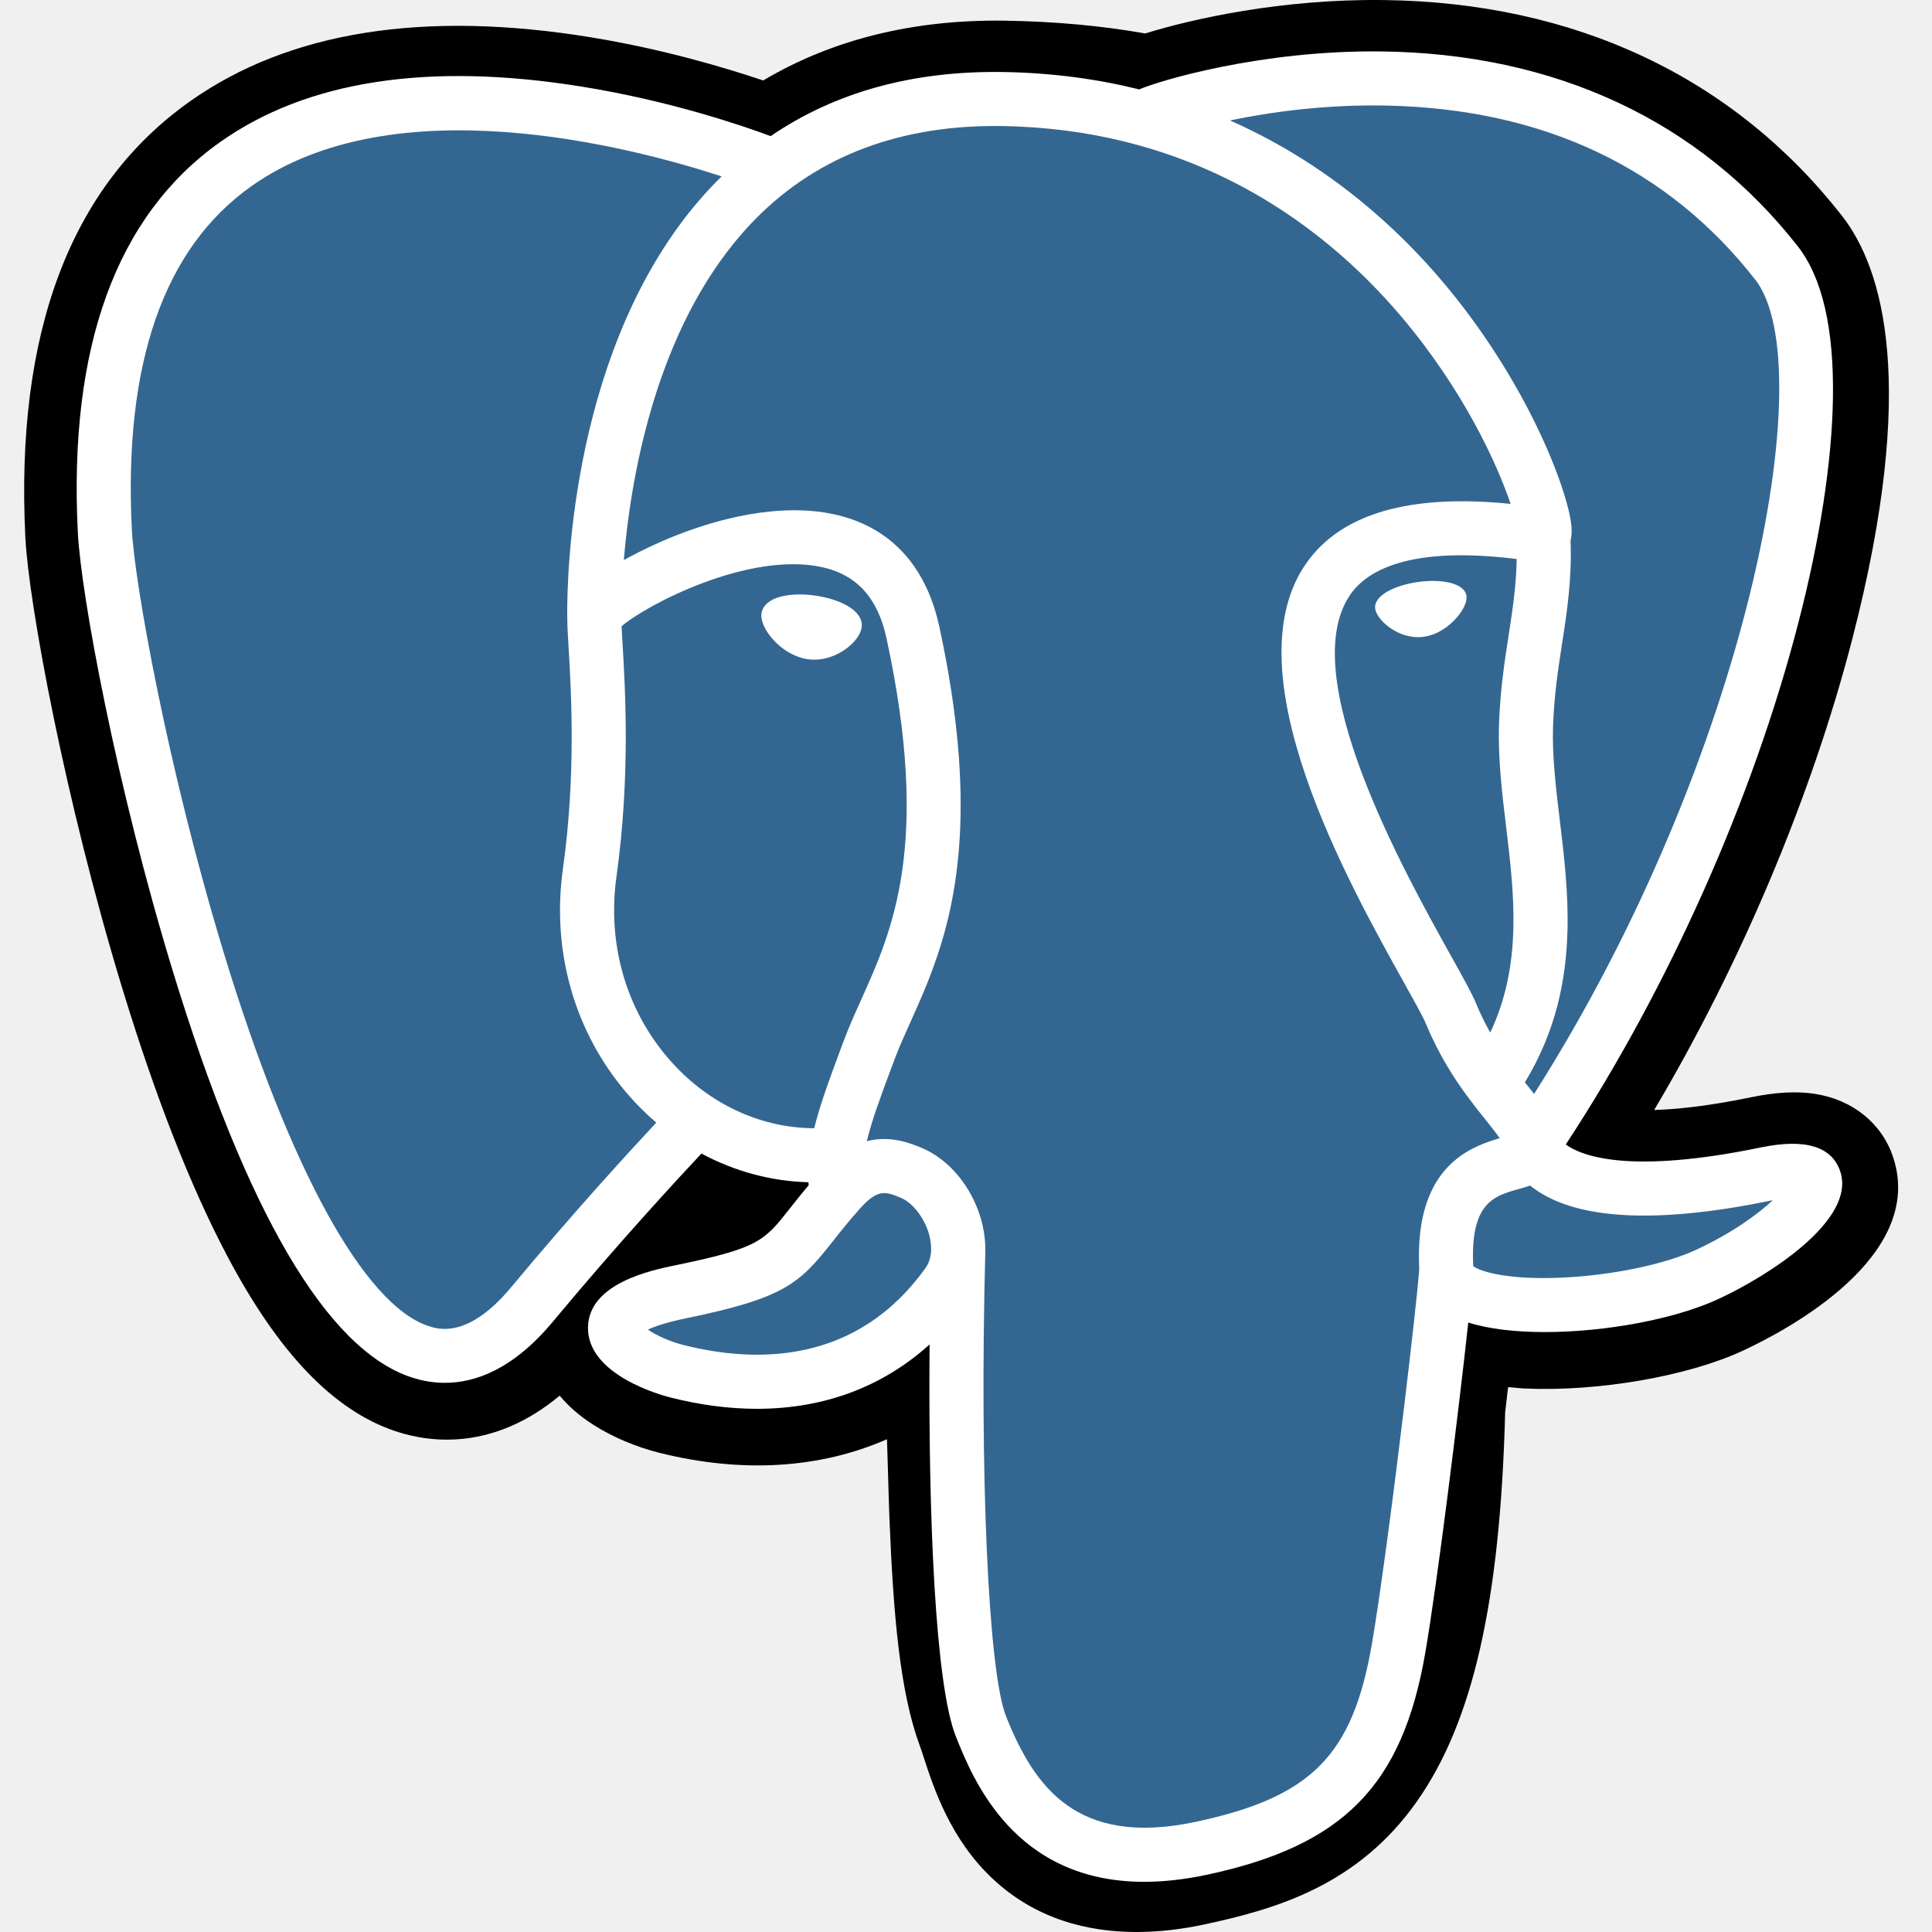
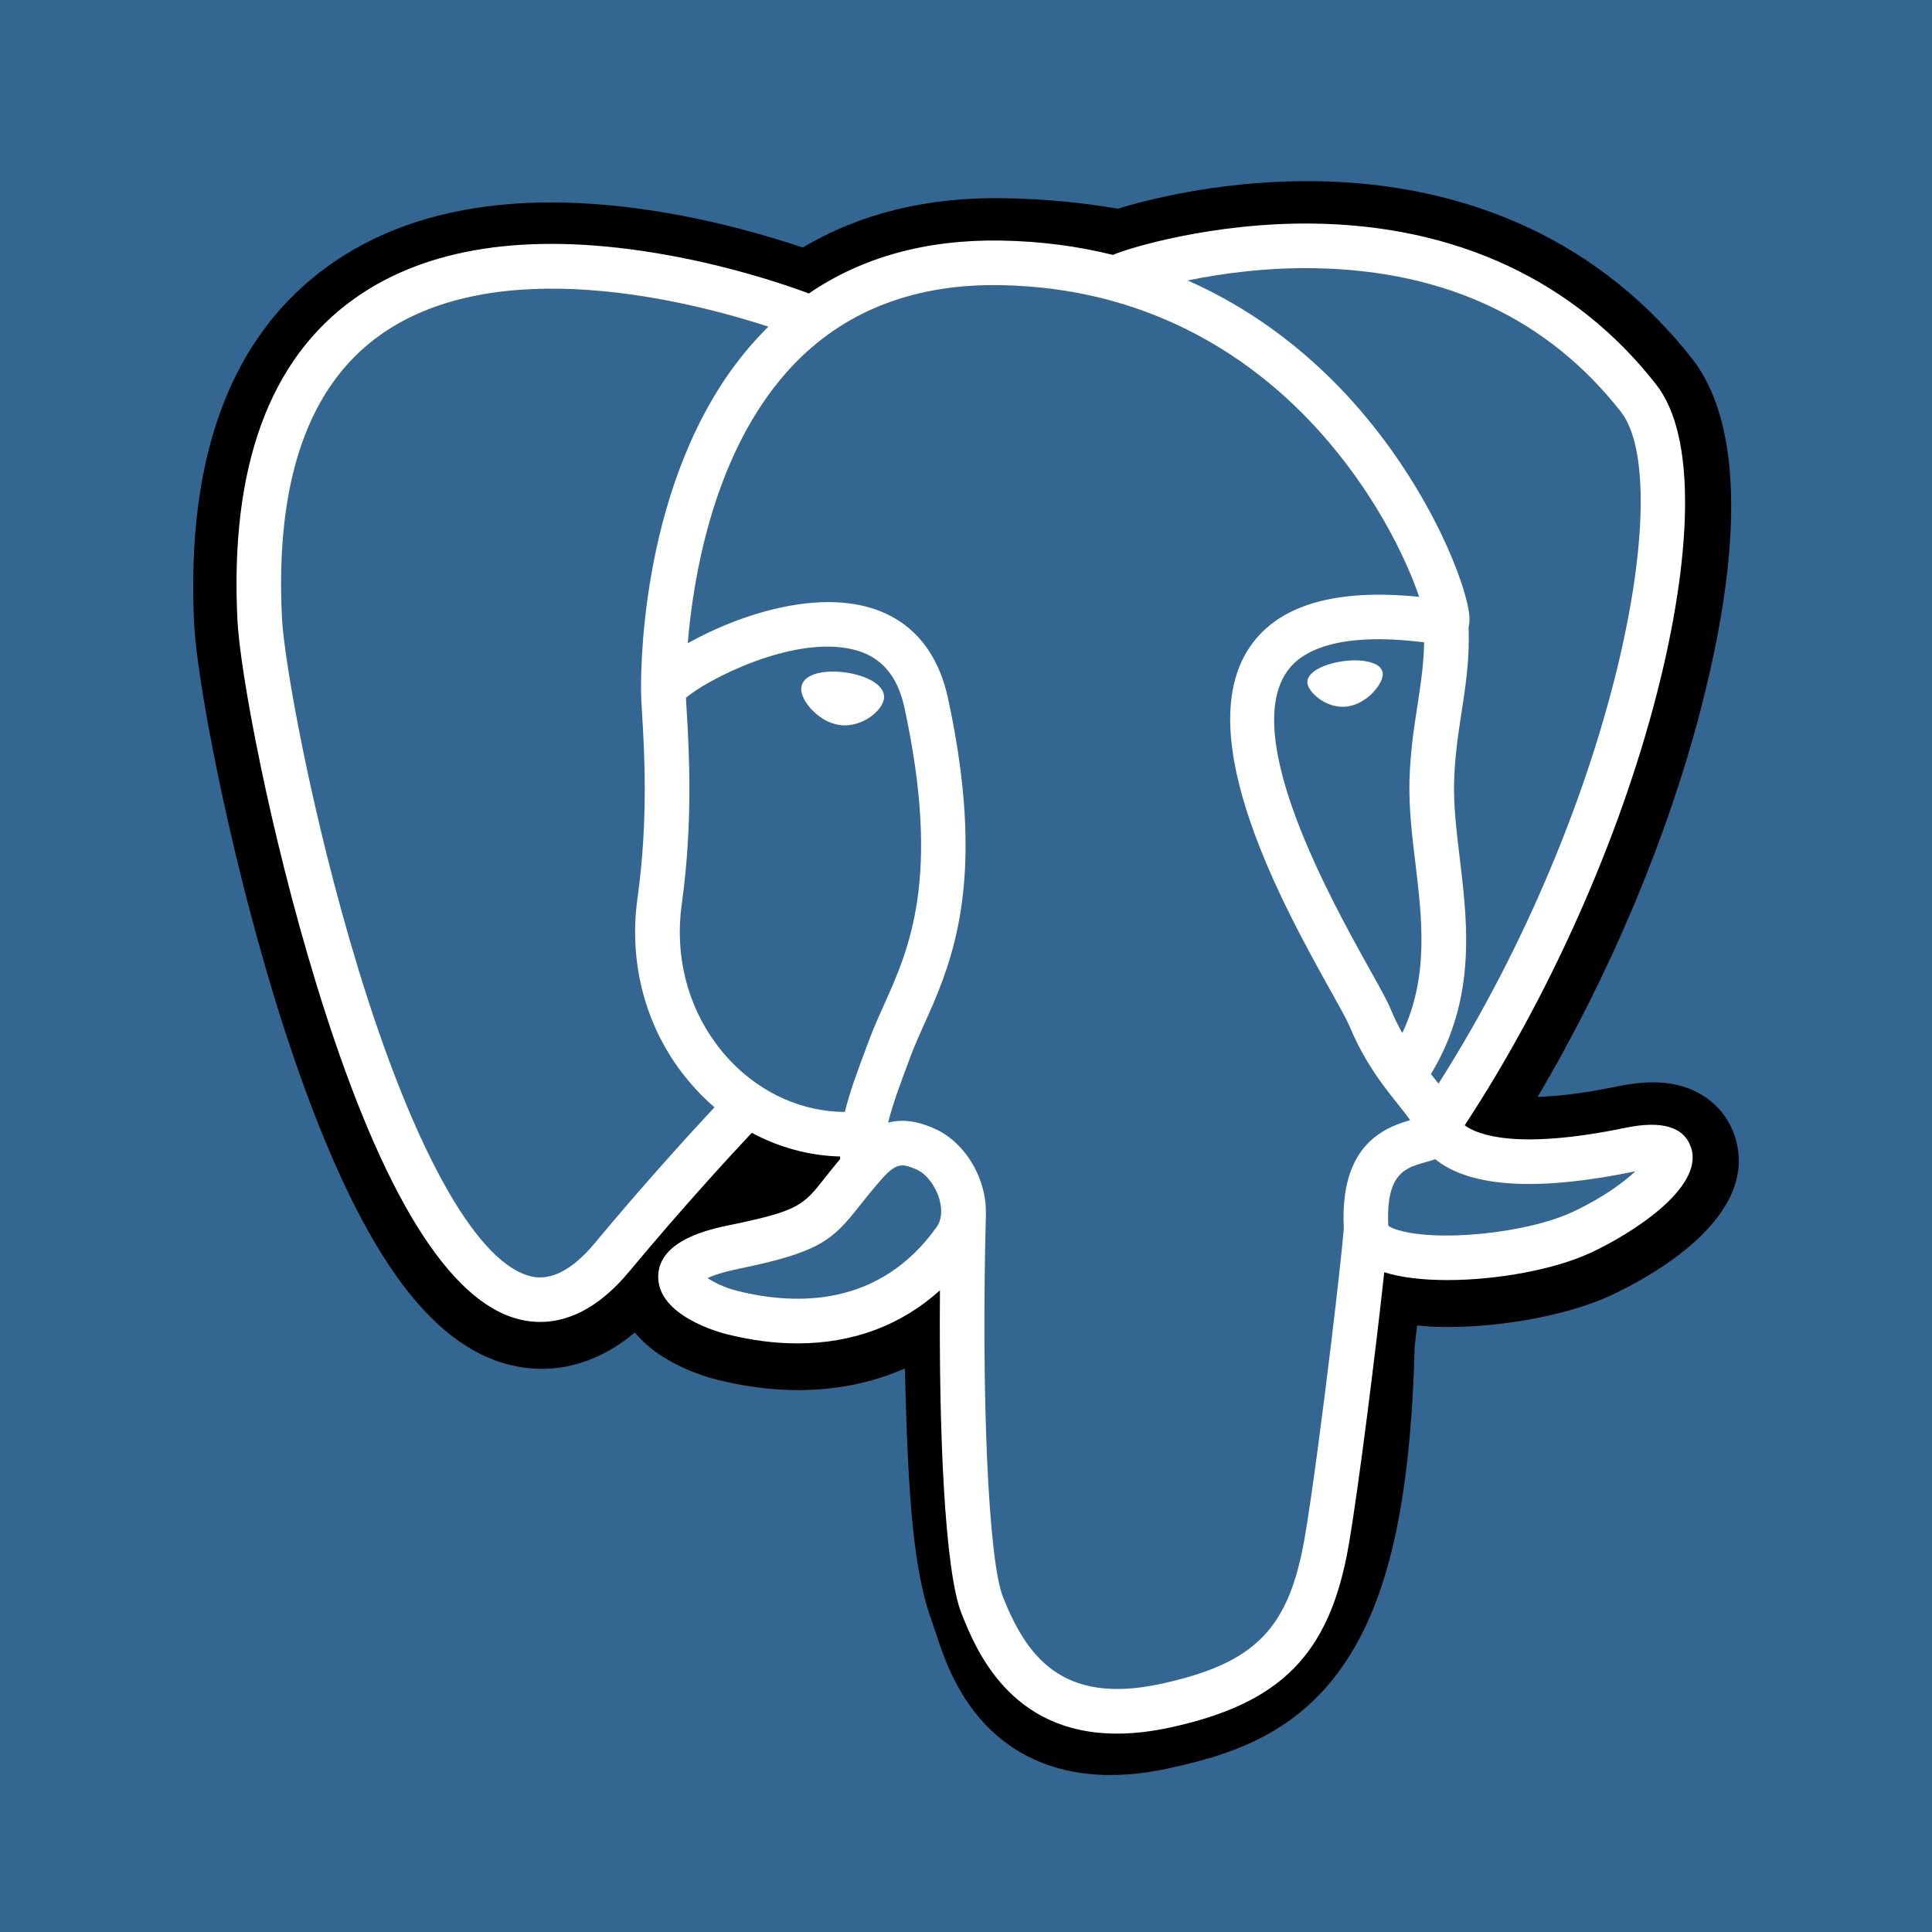
- <svg xmlns="http://www.w3.org/2000/svg" viewBox="0 0 80 80" fill="none">
-   <path d="M78.392 47.922C77.927 46.51 76.703 45.526 75.124 45.29C74.379 45.179 73.525 45.226 72.516 45.434C70.757 45.797 69.451 45.935 68.497 45.962C72.094 39.89 75.018 32.965 76.703 26.446C79.425 15.907 77.97 11.105 76.27 8.933C71.77 3.185 65.208 0.097 57.288 0.002C53.066 -0.05 49.355 0.785 47.422 1.385C45.62 1.067 43.684 0.889 41.65 0.857C37.844 0.796 34.476 1.626 31.601 3.332C30.008 2.795 27.454 2.035 24.502 1.55C17.563 0.411 11.969 1.299 7.877 4.189C2.922 7.688 0.626 13.769 1.05 22.262C1.185 24.959 2.694 33.161 5.069 40.943C6.434 45.414 7.889 49.127 9.395 51.98C11.529 56.026 13.814 58.409 16.379 59.264C17.816 59.744 20.428 60.078 23.175 57.791C23.523 58.212 23.987 58.632 24.605 59.02C25.388 59.514 26.345 59.918 27.301 60.157C30.746 61.019 33.974 60.804 36.728 59.595C36.745 60.085 36.757 60.554 36.77 60.956C36.788 61.612 36.806 62.255 36.829 62.857C36.992 66.921 37.269 70.08 38.088 72.29C38.133 72.412 38.194 72.597 38.257 72.793C38.667 74.045 39.349 76.14 41.088 77.78C42.888 79.479 45.065 80 47.061 80C48.06 80 49.016 79.869 49.853 79.691C52.837 79.052 56.224 78.076 58.676 74.586C60.994 71.286 62.12 66.317 62.325 58.485C62.35 58.264 62.375 58.052 62.399 57.851C62.415 57.716 62.431 57.576 62.447 57.437L62.993 57.486L63.133 57.495C66.173 57.633 69.889 56.988 72.171 55.928C73.975 55.091 79.753 52.041 78.392 47.922Z" fill="black" />
-   <path d="M71.165 53.785C69.356 54.626 66.469 55.158 63.968 55.158C62.77 55.158 61.658 55.036 60.798 54.764C60.39 58.517 59.521 65.518 59.016 68.448C58.071 73.932 55.626 76.418 50 77.625C49.041 77.83 48.169 77.922 47.379 77.922C41.986 77.923 40.28 73.653 39.581 71.907C38.728 69.775 38.431 62.775 38.492 55.67C36.547 57.43 34.111 58.336 31.346 58.336C30.209 58.336 29.016 58.183 27.779 57.872C27.423 57.784 24.306 56.947 24.348 54.953C24.385 53.13 26.988 52.593 27.967 52.392C31.413 51.682 31.636 51.398 32.706 50.04C32.922 49.765 33.175 49.444 33.486 49.075C33.48 49.036 33.479 48.995 33.475 48.955C31.93 48.914 30.419 48.504 29.045 47.766C28.113 48.757 25.591 51.483 22.891 54.73C21.263 56.685 19.7 57.26 18.423 57.26C17.904 57.26 17.431 57.164 17.022 57.028C13.526 55.862 10.203 50.193 7.145 40.176C4.823 32.567 3.351 24.621 3.222 22.038C2.838 14.36 4.819 8.926 9.111 5.885C12.707 3.338 17.746 2.563 24.087 3.586C27.748 4.175 30.746 5.202 31.91 5.637C34.581 3.812 37.813 2.923 41.55 2.982C43.585 3.016 45.457 3.275 47.172 3.702C47.995 3.345 52.197 2.077 57.16 2.129C64.396 2.206 70.371 4.998 74.443 10.2C75.455 11.492 75.943 13.604 75.898 16.48C75.859 19.099 75.365 22.313 74.47 25.774C72.584 33.08 69.088 40.913 64.836 47.39C65.481 47.865 67.443 48.642 72.907 47.514C74.749 47.133 75.859 47.469 76.202 48.511C76.868 50.525 73.198 52.842 71.165 53.785Z" fill="white" />
-   <path d="M38.48 52.196C38.446 52.302 38.395 52.404 38.325 52.501C35.471 56.5 31.31 56.448 28.323 55.7C27.707 55.546 27.154 55.28 26.828 55.057C27.1 54.93 27.583 54.757 28.42 54.585C32.473 53.749 33.098 53.16 34.465 51.425C34.777 51.028 35.133 50.577 35.625 50.027C36.358 49.206 36.694 49.347 37.301 49.598C37.671 49.751 38.034 50.139 38.273 50.609C38.354 50.766 38.419 50.929 38.467 51.098C38.539 51.353 38.62 51.79 38.48 52.196Z" fill="#336791" />
-   <path d="M36.708 26.427C36.351 24.776 35.492 23.818 34.086 23.495C31 22.789 26.672 25.106 25.738 25.934C25.747 26.121 25.761 26.358 25.777 26.63C25.892 28.561 26.104 32.157 25.528 36.289C25.17 38.838 25.795 41.335 27.254 43.3C27.48 43.609 27.73 43.904 27.998 44.184C29.557 45.811 31.608 46.711 33.716 46.718C33.958 45.725 34.35 44.678 34.768 43.551L34.864 43.296L34.935 43.106C35.149 42.529 35.399 41.972 35.665 41.383C36.953 38.523 38.553 34.965 36.708 26.427ZM35.679 25.981C35.6 26.549 34.704 27.316 33.718 27.316C33.633 27.316 33.547 27.31 33.462 27.298C32.87 27.217 32.273 26.843 31.864 26.303C31.72 26.11 31.485 25.739 31.531 25.404C31.549 25.277 31.614 25.092 31.824 24.934C32.196 24.652 32.934 24.546 33.748 24.661C34.747 24.799 35.778 25.271 35.679 25.981Z" fill="#336791" />
-   <path d="M26.381 45.734C26.636 46 26.9 46.25 27.175 46.485C26.079 47.66 23.699 50.254 21.168 53.299C19.375 55.453 18.137 55.039 17.732 54.905C15.078 54.019 12.001 48.413 9.287 39.522C6.939 31.83 5.566 24.095 5.459 21.925C5.116 15.066 6.777 10.284 10.4 7.716C16.294 3.535 25.984 6.034 29.882 7.304C29.826 7.358 29.771 7.414 29.715 7.469C29.151 8.039 28.637 8.644 28.17 9.275C23.322 15.828 23.478 25.121 23.491 25.638V25.647C23.491 25.906 23.512 26.268 23.541 26.761C23.652 28.616 23.857 32.069 23.309 35.978C22.851 39.255 23.717 42.468 25.697 44.951C25.912 45.22 26.14 45.483 26.381 45.734Z" fill="#336791" />
-   <path d="M61.506 46.357C61.725 46.632 61.939 46.898 62.1 47.132C61.565 47.286 60.85 47.525 60.219 48.068C59.58 48.614 59.027 49.472 58.829 50.866C58.761 51.362 58.736 51.926 58.768 52.568C58.698 53.453 58.455 55.638 58.154 58.147C58.15 58.172 58.147 58.199 58.145 58.224C57.714 61.806 57.16 66.026 56.808 68.067C56.012 72.689 54.311 74.41 49.529 75.435C44.573 76.497 42.818 73.968 41.661 71.077C40.921 69.229 40.554 60.967 40.801 51.786H40.797C40.802 51.576 40.79 51.358 40.759 51.139C40.759 51.138 40.758 51.136 40.758 51.136C40.729 50.92 40.684 50.701 40.621 50.482C40.236 49.14 39.306 48.017 38.187 47.541C38.178 47.536 38.167 47.532 38.158 47.529C37.709 47.344 36.885 47.001 35.893 47.254C36.103 46.383 36.469 45.398 36.867 44.333L37.034 43.886C37.222 43.381 37.458 42.856 37.707 42.303C38.009 41.633 38.336 40.907 38.636 40.081C39.687 37.216 40.45 33.138 38.896 25.952C38.146 22.485 35.641 20.791 31.846 21.185C29.57 21.42 27.488 22.338 26.449 22.864C26.227 22.977 26.022 23.087 25.831 23.191C26.099 19.967 27.053 14.159 30.416 10.036C30.696 9.691 30.996 9.357 31.312 9.038C33.892 6.436 37.326 5.152 41.512 5.22C45.189 5.281 48.277 6.156 50.837 7.421C54.017 8.991 56.377 11.161 58.03 13.115C60.602 16.153 61.994 19.214 62.551 20.865C58.371 20.441 55.529 21.266 54.088 23.326C50.954 27.806 55.802 36.504 58.134 40.684C58.561 41.45 58.93 42.113 59.046 42.393C59.591 43.713 60.25 44.717 60.846 45.511C61.078 45.824 61.303 46.104 61.506 46.357Z" fill="#336791" />
-   <path d="M62.07 30.025C62.115 28.607 62.294 27.44 62.469 26.312C62.63 25.261 62.785 24.257 62.803 23.148C58.378 22.597 56.616 23.617 55.922 24.609C53.591 27.941 58.145 36.107 60.088 39.592C60.59 40.489 60.949 41.137 61.116 41.539C61.299 41.985 61.5 42.389 61.709 42.758C63.047 39.912 62.7 37.027 62.364 34.227C62.197 32.84 62.025 31.404 62.07 30.025ZM60.241 25.661C60.026 25.89 59.571 26.281 58.953 26.367C58.872 26.378 58.793 26.384 58.716 26.384C57.789 26.384 57.006 25.643 56.945 25.21C56.869 24.652 57.778 24.228 58.718 24.099C59.655 23.967 60.647 24.125 60.724 24.682C60.726 24.702 60.728 24.722 60.728 24.743C60.728 24.991 60.545 25.343 60.241 25.661Z" fill="#336791" />
-   <path d="M72.681 11.579C75.464 15.138 72.399 31.331 63.523 45.298C63.435 45.186 63.345 45.073 63.254 44.958C63.218 44.913 63.182 44.866 63.142 44.82C64.427 42.698 64.851 40.589 64.904 38.561C64.904 38.561 64.904 38.558 64.906 38.556C64.948 36.962 64.763 35.419 64.587 33.959C64.423 32.595 64.269 31.307 64.308 30.098C64.348 28.816 64.518 27.715 64.682 26.651C64.885 25.34 65.093 23.983 65.034 22.383C65.075 22.216 65.091 22.018 65.07 21.787C64.924 20.252 63.175 15.666 59.607 11.513C58.279 9.966 56.539 8.298 54.336 6.846C53.303 6.167 52.17 5.535 50.929 4.987C52.599 4.64 54.884 4.317 57.441 4.372C63.922 4.516 69.05 6.941 72.681 11.579Z" fill="#336791" />
-   <path d="M73.41 49.697C72.789 50.277 71.727 51.057 70.222 51.756C68.928 52.355 66.762 52.806 64.705 52.903C62.431 53.009 61.276 52.648 61.003 52.427C60.96 51.54 61.042 50.922 61.213 50.48C61.242 50.403 61.272 50.331 61.308 50.265C61.66 49.58 62.262 49.411 62.887 49.235C63.051 49.19 63.209 49.145 63.361 49.092C63.457 49.169 63.561 49.246 63.674 49.322C65.501 50.527 68.76 50.658 73.36 49.708C73.376 49.704 73.394 49.7 73.41 49.697Z" fill="#336791" />
+ <svg xmlns="http://www.w3.org/2000/svg" viewBox="0 0 80 80">
+   <rect width="100%" height="100%" fill="#336791" />
+   <path d="M71.83 47.036C71.447 45.871 70.438 45.059 69.135 44.865C68.52 44.773 67.817 44.811 66.984 44.983C65.534 45.283 64.456 45.397 63.67 45.419C66.636 40.41 69.048 34.697 70.438 29.319C72.682 20.624 71.482 16.662 70.081 14.87C66.369 10.128 60.957 7.58 54.424 7.502C50.943 7.459 47.882 8.148 46.287 8.643C44.801 8.381 43.204 8.234 41.527 8.207C38.387 8.157 35.609 8.842 33.239 10.25C31.924 9.806 29.818 9.18 27.383 8.779C21.66 7.84 17.046 8.572 13.671 10.957C9.585 13.843 7.691 18.86 8.041 25.867C8.152 28.091 9.397 34.858 11.355 41.278C12.481 44.967 13.681 48.03 14.923 50.384C16.683 53.721 18.568 55.688 20.683 56.393C21.869 56.789 24.023 57.065 26.288 55.178C26.576 55.525 26.958 55.872 27.468 56.192C28.114 56.599 28.904 56.933 29.692 57.13C32.533 57.841 35.196 57.663 37.467 56.666C37.481 57.071 37.491 57.457 37.501 57.789C37.516 58.33 37.531 58.861 37.55 59.357C37.685 62.709 37.913 65.316 38.589 67.139C38.626 67.24 38.676 67.393 38.728 67.554C39.066 68.587 39.629 70.315 41.063 71.668C42.548 73.07 44.343 73.5 45.989 73.5C46.813 73.5 47.602 73.392 48.292 73.245C50.753 72.718 53.547 71.913 55.57 69.033C57.481 66.311 58.41 62.212 58.579 55.75C58.6 55.568 58.62 55.393 58.64 55.227C58.653 55.116 58.666 55 58.68 54.886L59.13 54.926L59.245 54.934C61.752 55.048 64.818 54.516 66.7 53.641C68.187 52.95 72.954 50.434 71.83 47.036Z" fill="black" />
+   <path d="M65.869 51.873C64.377 52.567 61.996 53.005 59.934 53.005C58.946 53.005 58.029 52.905 57.319 52.681C56.983 55.777 56.266 61.552 55.849 63.969C55.07 68.494 53.053 70.545 48.413 71.541C47.622 71.71 46.903 71.785 46.251 71.785C41.803 71.787 40.396 68.264 39.819 66.824C39.116 65.065 38.871 59.289 38.922 53.428C37.317 54.88 35.308 55.627 33.028 55.627C32.09 55.627 31.106 55.501 30.085 55.245C29.792 55.172 27.221 54.482 27.255 52.837C27.287 51.332 29.433 50.889 30.241 50.723C33.083 50.138 33.266 49.904 34.149 48.783C34.327 48.557 34.536 48.291 34.792 47.987C34.788 47.955 34.786 47.921 34.783 47.888C33.509 47.854 32.263 47.516 31.13 46.907C30.361 47.725 28.281 49.973 26.054 52.653C24.712 54.265 23.422 54.739 22.369 54.739C21.941 54.739 21.551 54.661 21.213 54.548C18.33 53.587 15.589 48.909 13.068 40.646C11.152 34.368 9.938 27.813 9.832 25.682C9.515 19.348 11.149 14.865 14.688 12.356C17.655 10.254 21.811 9.615 27.041 10.459C30.06 10.945 32.533 11.793 33.493 12.151C35.696 10.645 38.362 9.912 41.443 9.961C43.122 9.989 44.666 10.202 46.081 10.555C46.759 10.26 50.225 9.214 54.319 9.257C60.287 9.321 65.214 11.623 68.573 15.915C69.407 16.981 69.81 18.724 69.773 21.096C69.741 23.257 69.333 25.909 68.596 28.764C67.04 34.792 64.156 41.253 60.65 46.597C61.181 46.989 62.799 47.63 67.306 46.7C68.825 46.385 69.741 46.663 70.024 47.522C70.573 49.183 67.546 51.095 65.869 51.873Z" fill="white" />
+   <path d="M38.909 50.562C38.88 50.649 38.839 50.733 38.781 50.813C36.427 54.112 32.995 54.069 30.532 53.453C30.023 53.325 29.567 53.106 29.299 52.922C29.523 52.817 29.921 52.675 30.611 52.533C33.954 51.843 34.47 51.357 35.597 49.926C35.855 49.598 36.148 49.226 36.554 48.773C37.159 48.095 37.436 48.211 37.937 48.419C38.242 48.544 38.541 48.865 38.738 49.253C38.805 49.382 38.858 49.517 38.898 49.656C38.958 49.866 39.024 50.227 38.909 50.562Z" fill="#336791" />
+   <path d="M37.451 29.302C37.156 27.94 36.448 27.15 35.288 26.884C32.743 26.301 29.173 28.213 28.403 28.896C28.41 29.05 28.422 29.246 28.436 29.47C28.53 31.063 28.705 34.03 28.23 37.438C27.935 39.541 28.45 41.601 29.654 43.223C29.84 43.477 30.046 43.721 30.267 43.952C31.553 45.294 33.245 46.037 34.983 46.043C35.183 45.223 35.506 44.359 35.851 43.43L35.93 43.22L35.989 43.063C36.165 42.587 36.371 42.127 36.59 41.641C37.653 39.282 38.973 36.346 37.451 29.302ZM36.602 28.935C36.537 29.403 35.798 30.036 34.984 30.036C34.915 30.036 34.844 30.031 34.774 30.021C34.285 29.954 33.793 29.646 33.455 29.2C33.337 29.041 33.143 28.735 33.181 28.459C33.196 28.354 33.249 28.201 33.423 28.071C33.729 27.838 34.338 27.75 35.01 27.845C35.833 27.959 36.684 28.349 36.602 28.935Z" fill="#336791" />
+   <path d="M28.931 45.231C29.142 45.45 29.36 45.656 29.586 45.85C28.683 46.819 26.719 48.959 24.632 51.471C23.153 53.248 22.132 52.907 21.797 52.796C19.609 52.066 17.071 47.44 14.832 40.106C12.896 33.76 11.764 27.378 11.675 25.588C11.392 19.93 12.762 15.985 15.751 13.866C20.612 10.417 28.604 12.478 31.819 13.526C31.773 13.571 31.727 13.617 31.681 13.662C31.216 14.132 30.792 14.632 30.407 15.152C26.408 20.558 26.537 28.225 26.547 28.651V28.659C26.547 28.872 26.565 29.172 26.589 29.578C26.681 31.109 26.85 33.957 26.398 37.182C26.02 39.885 26.734 42.536 28.367 44.584C28.545 44.807 28.733 45.023 28.931 45.231Z" fill="#336791" />
+   <path d="M57.902 45.745C58.083 45.972 58.259 46.191 58.392 46.384C57.951 46.511 57.361 46.708 56.841 47.156C56.314 47.606 55.857 48.315 55.694 49.465C55.638 49.874 55.617 50.339 55.644 50.868C55.586 51.599 55.386 53.401 55.137 55.471C55.134 55.492 55.131 55.514 55.13 55.535C54.774 58.49 54.318 61.971 54.028 63.655C53.371 67.468 51.968 68.888 48.024 69.734C43.936 70.61 42.489 68.523 41.535 66.139C40.924 64.614 40.622 57.798 40.825 50.224H40.822C40.826 50.05 40.816 49.871 40.791 49.69C40.791 49.689 40.789 49.687 40.789 49.687C40.766 49.509 40.728 49.328 40.677 49.148C40.36 48.041 39.592 47.114 38.669 46.722C38.662 46.717 38.653 46.714 38.645 46.711C38.275 46.559 37.595 46.276 36.777 46.484C36.95 45.766 37.253 44.954 37.58 44.075L37.718 43.706C37.873 43.289 38.068 42.856 38.273 42.4C38.522 41.847 38.792 41.249 39.039 40.567C39.906 38.203 40.536 34.839 39.254 28.911C38.635 26.051 36.57 24.653 33.439 24.978C31.562 25.172 29.845 25.929 28.988 26.363C28.805 26.457 28.636 26.547 28.479 26.633C28.699 23.973 29.486 19.181 32.26 15.78C32.491 15.496 32.738 15.22 32.999 14.956C35.127 12.81 37.959 11.751 41.411 11.807C44.444 11.857 46.991 12.579 49.103 13.623C51.725 14.918 53.672 16.708 55.035 18.32C57.157 20.826 58.305 23.352 58.764 24.714C55.316 24.364 52.973 25.044 51.784 26.744C49.199 30.44 53.198 37.616 55.121 41.065C55.474 41.696 55.777 42.243 55.874 42.474C56.322 43.563 56.866 44.392 57.358 45.047C57.549 45.305 57.734 45.536 57.902 45.745Z" fill="#336791" />
+   <path d="M58.365 32.27C58.402 31.101 58.55 30.138 58.694 29.207C58.827 28.34 58.955 27.512 58.97 26.597C55.32 26.142 53.867 26.984 53.295 27.802C51.372 30.551 55.128 37.289 56.731 40.164C57.144 40.903 57.441 41.438 57.578 41.77C57.73 42.138 57.895 42.471 58.067 42.775C59.171 40.427 58.885 38.047 58.608 35.737C58.47 34.593 58.328 33.409 58.365 32.27ZM56.857 28.671C56.679 28.859 56.304 29.182 55.794 29.253C55.728 29.262 55.663 29.267 55.599 29.267C54.834 29.267 54.188 28.656 54.138 28.299C54.076 27.838 54.826 27.488 55.6 27.381C56.374 27.273 57.192 27.404 57.255 27.863C57.257 27.879 57.258 27.896 57.258 27.913C57.258 28.118 57.107 28.408 56.857 28.671Z" fill="#336791" />
+   <path d="M67.119 17.053C69.414 19.989 66.886 33.348 59.565 44.871C59.493 44.779 59.419 44.685 59.343 44.59C59.313 44.553 59.284 44.515 59.251 44.476C60.311 42.726 60.66 40.986 60.705 39.313C60.705 39.313 60.705 39.31 60.706 39.309C60.74 37.994 60.588 36.721 60.443 35.516C60.308 34.391 60.18 33.329 60.213 32.331C60.245 31.273 60.386 30.365 60.521 29.487C60.688 28.406 60.86 27.287 60.811 25.966C60.846 25.828 60.859 25.665 60.841 25.474C60.721 24.209 59.278 20.425 56.335 16.999C55.24 15.723 53.805 14.346 51.988 13.148C51.136 12.588 50.202 12.066 49.178 11.614C50.556 11.328 52.44 11.062 54.549 11.108C59.894 11.226 64.124 13.227 67.119 17.053Z" fill="#336791" />
+   <path d="M67.719 48.5C67.207 48.979 66.331 49.622 65.09 50.198C64.023 50.693 62.236 51.065 60.539 51.145C58.664 51.233 57.711 50.935 57.486 50.753C57.45 50.02 57.519 49.511 57.659 49.146C57.683 49.082 57.708 49.023 57.738 48.968C58.028 48.404 58.525 48.264 59.04 48.119C59.175 48.082 59.305 48.045 59.431 48.001C59.51 48.064 59.596 48.128 59.689 48.19C61.196 49.185 63.883 49.293 67.678 48.509C67.691 48.506 67.706 48.503 67.719 48.5Z" fill="#336791" />
</svg>
